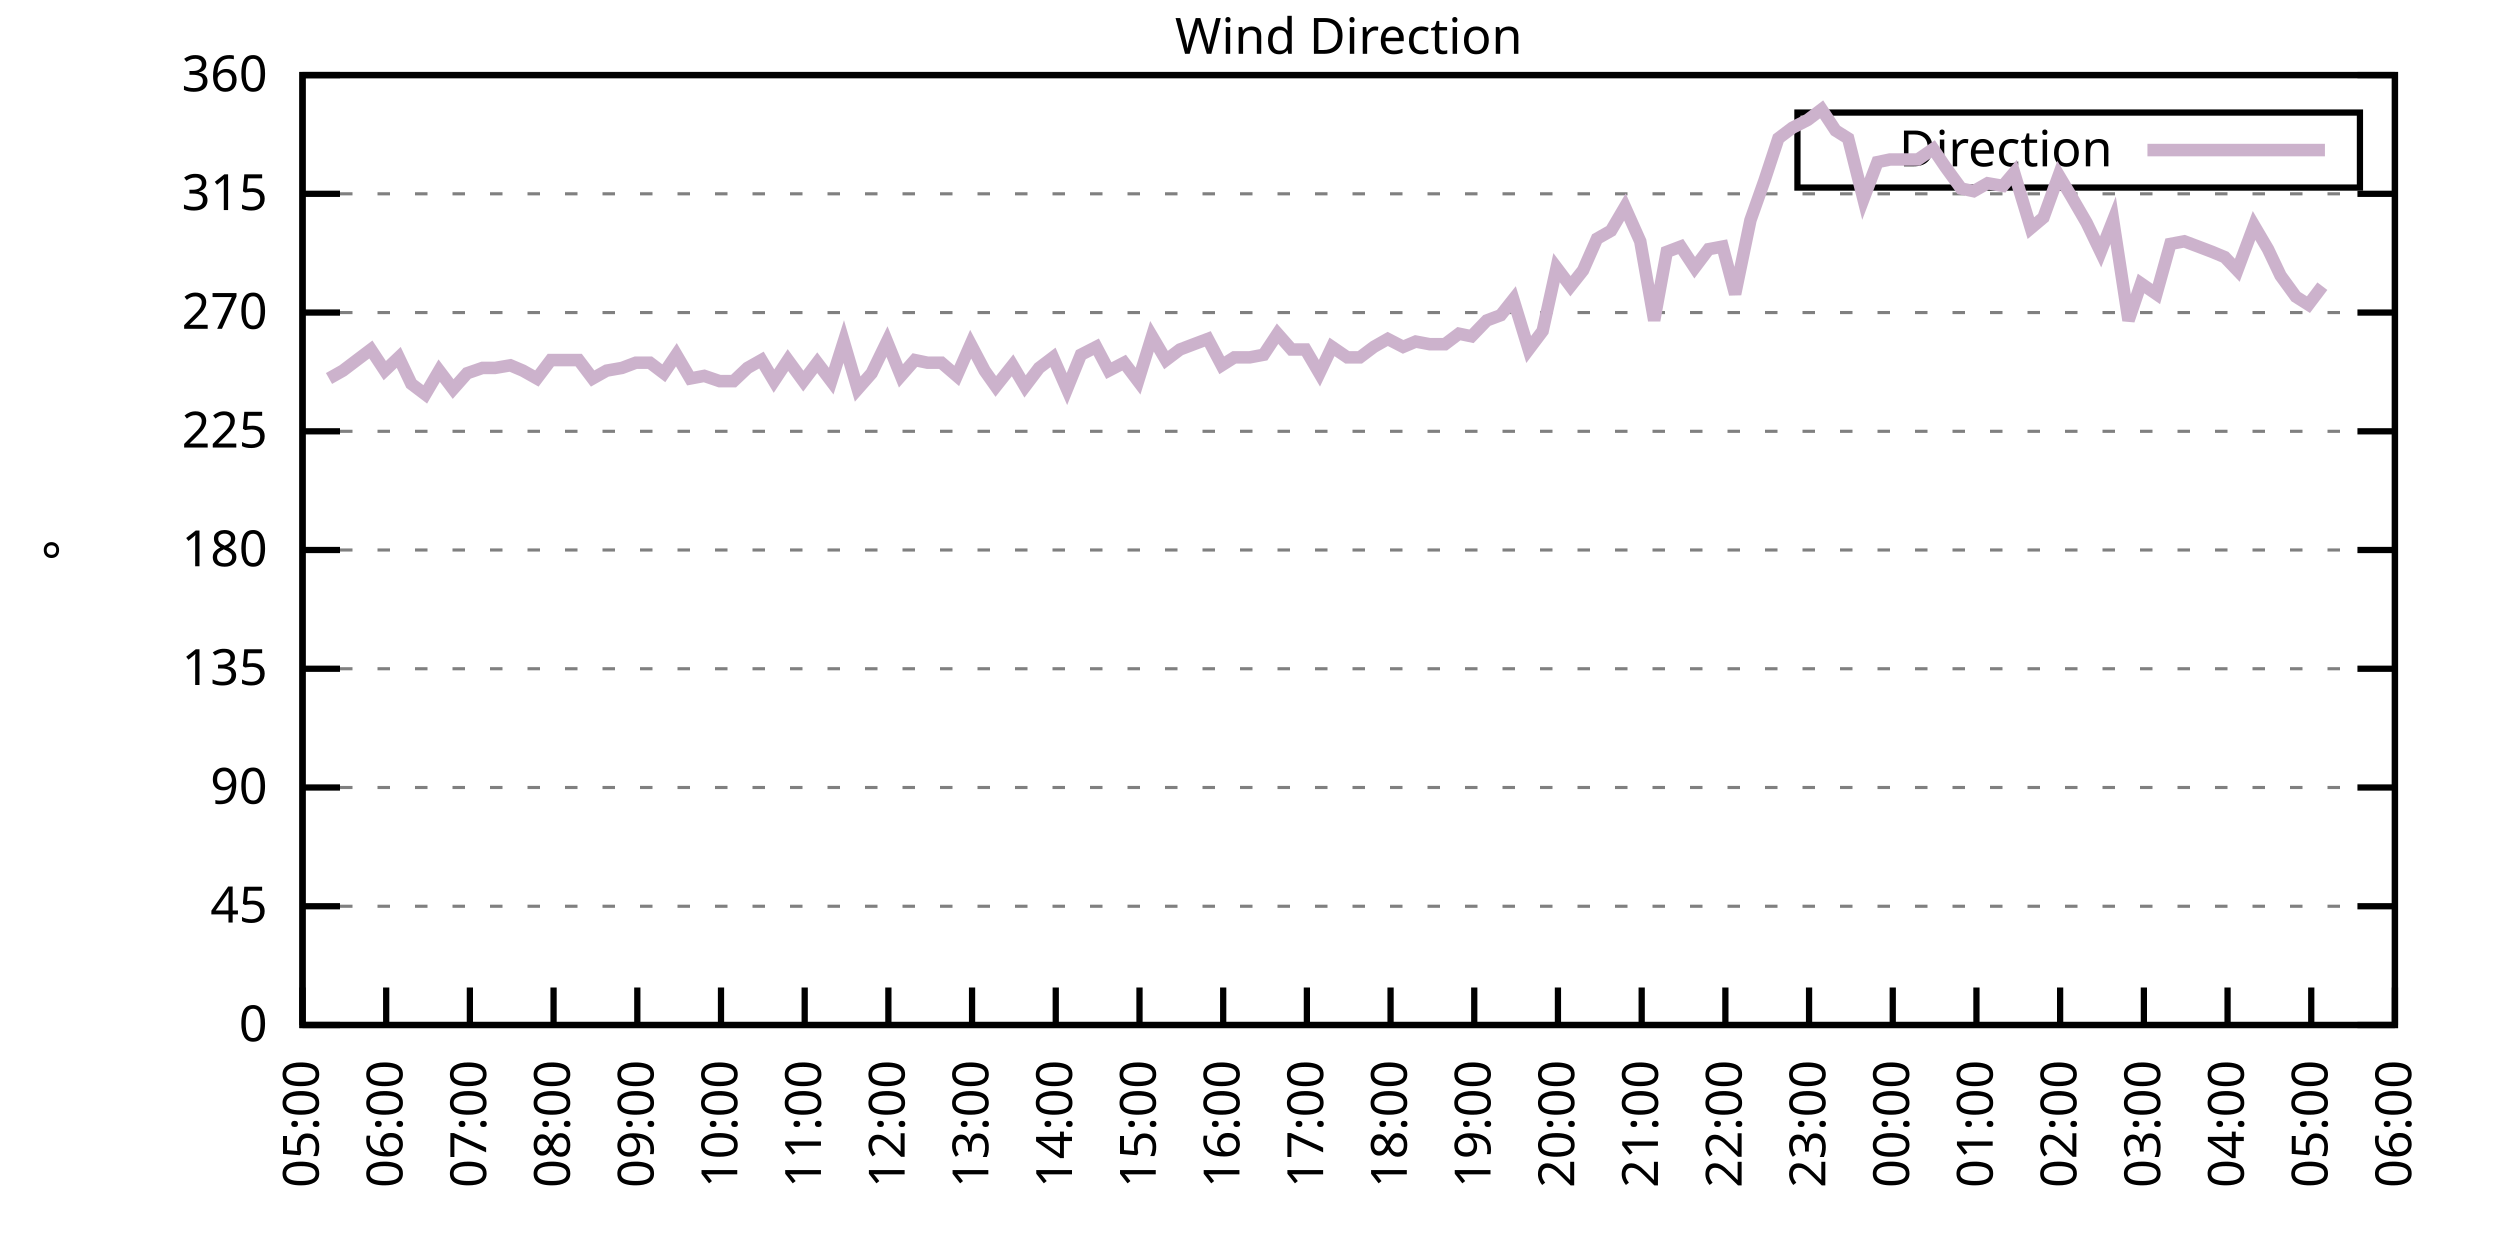
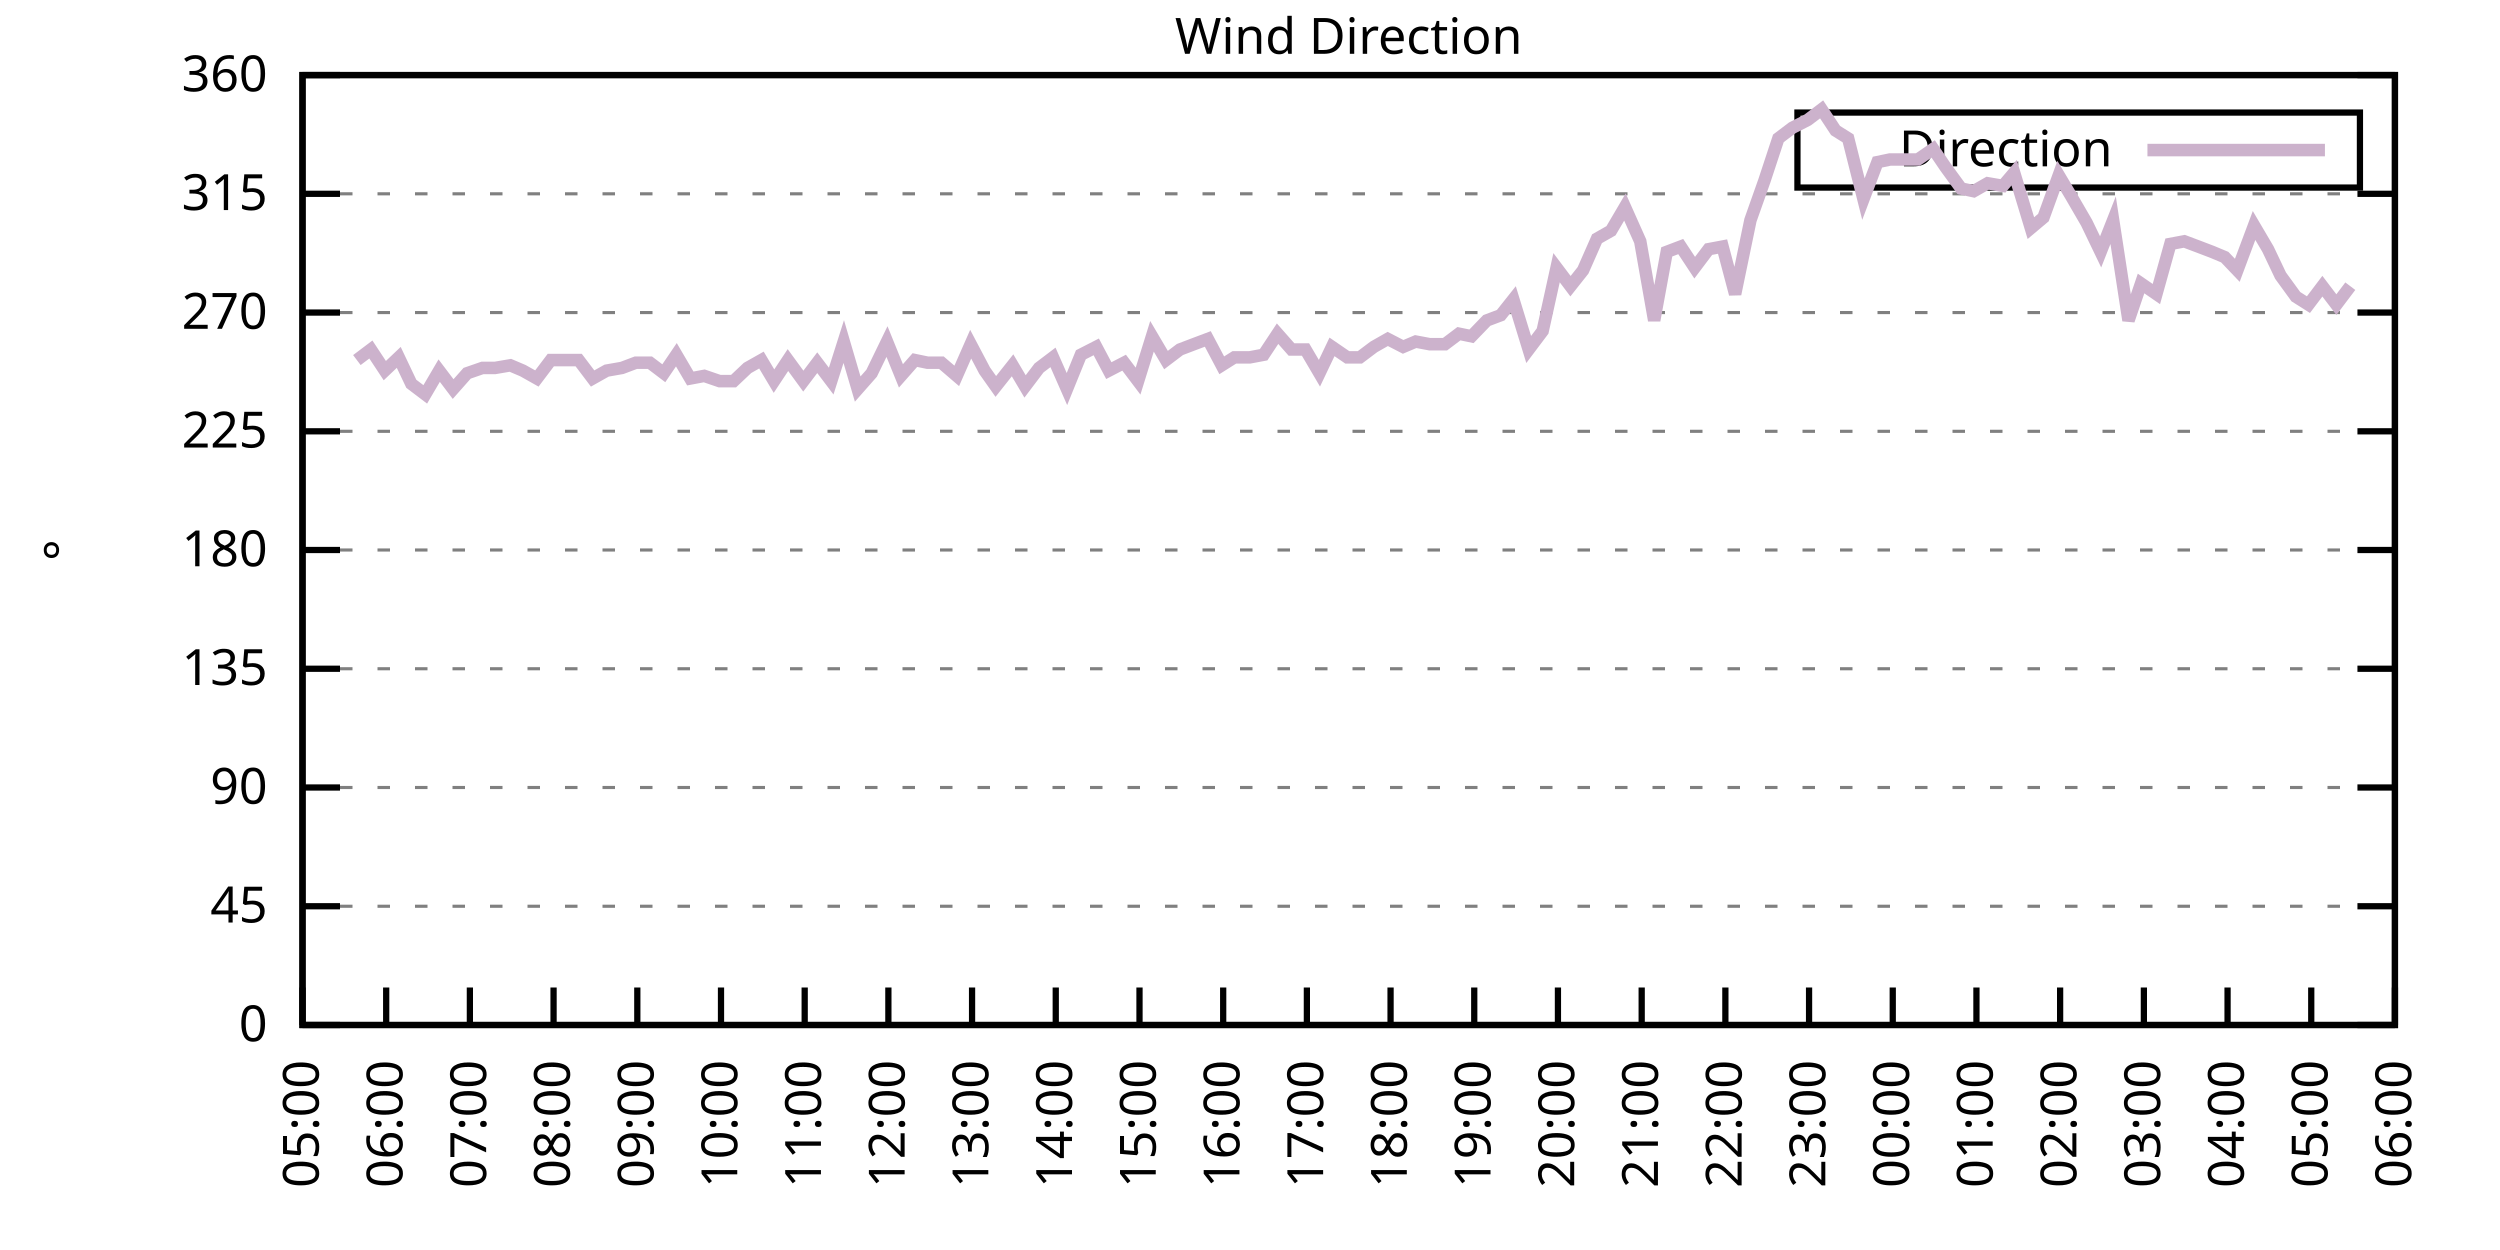
<svg xmlns="http://www.w3.org/2000/svg" xmlns:xlink="http://www.w3.org/1999/xlink" width="400" height="200" viewBox="0 0 400 200">
  <g id="gnuplot_canvas">
    <rect x="0" y="0" width="400" height="200" fill="none" />
    <defs>
      <circle id="gpDot" r="0.5" stroke-width="0.5" stroke="currentColor" />
      <path id="gpPt0" stroke-width="0.333" stroke="currentColor" d="M-1,0 h2 M0,-1 v2" />
      <path id="gpPt1" stroke-width="0.333" stroke="currentColor" d="M-1,-1 L1,1 M1,-1 L-1,1" />
      <path id="gpPt2" stroke-width="0.333" stroke="currentColor" d="M-1,0 L1,0 M0,-1 L0,1 M-1,-1 L1,1 M-1,1 L1,-1" />
      <rect id="gpPt3" stroke-width="0.333" stroke="currentColor" x="-1" y="-1" width="2" height="2" />
      <rect id="gpPt4" stroke-width="0.333" stroke="currentColor" fill="currentColor" x="-1" y="-1" width="2" height="2" />
      <circle id="gpPt5" stroke-width="0.333" stroke="currentColor" cx="0" cy="0" r="1" />
      <use xlink:href="#gpPt5" id="gpPt6" fill="currentColor" stroke="none" />
      <path id="gpPt7" stroke-width="0.333" stroke="currentColor" d="M0,-1.33 L-1.33,0.67 L1.33,0.67 z" />
      <use xlink:href="#gpPt7" id="gpPt8" fill="currentColor" stroke="none" />
      <use xlink:href="#gpPt7" id="gpPt9" stroke="currentColor" transform="rotate(180)" />
      <use xlink:href="#gpPt9" id="gpPt10" fill="currentColor" stroke="none" />
      <use xlink:href="#gpPt3" id="gpPt11" stroke="currentColor" transform="rotate(45)" />
      <use xlink:href="#gpPt11" id="gpPt12" fill="currentColor" stroke="none" />
      <path id="gpPt13" stroke-width="0.333" stroke="currentColor" d="M0,1.330 L1.265,0.411 L0.782,-1.067 L-0.782,-1.076 L-1.265,0.411 z" />
      <use xlink:href="#gpPt13" id="gpPt14" fill="currentColor" stroke="none" />
      <filter id="textbox" filterUnits="objectBoundingBox" x="0" y="0" height="1" width="1">
        <feFlood flood-color="white" flood-opacity="1" result="bgnd" />
        <feComposite in="SourceGraphic" in2="bgnd" operator="atop" />
      </filter>
      <filter id="greybox" filterUnits="objectBoundingBox" x="0" y="0" height="1" width="1">
        <feFlood flood-color="lightgrey" flood-opacity="1" result="grey" />
        <feComposite in="SourceGraphic" in2="grey" operator="atop" />
      </filter>
    </defs>
    <g fill="none" color="white" stroke="currentColor" stroke-width="1.00" stroke-linecap="butt" stroke-linejoin="miter">
</g>
    <g fill="none" color="black" stroke="currentColor" stroke-width="1.00" stroke-linecap="butt" stroke-linejoin="miter">
      <g stroke="none" shape-rendering="crispEdges">
        <polygon fill="rgb(255, 255, 255)" points="48.40,164.00 383.18,164.00 383.18,12.02 48.40,12.02 " />
      </g>
    </g>
    <g fill="none" color="black" stroke="currentColor" stroke-width="1.00" stroke-linecap="butt" stroke-linejoin="miter">
</g>
    <g fill="none" color="black" stroke="black" stroke-width="0.50" stroke-linecap="butt" stroke-linejoin="miter">
</g>
    <g fill="none" color="gray" stroke="currentColor" stroke-width="0.50" stroke-linecap="butt" stroke-linejoin="miter">
      <path stroke="gray" stroke-dasharray="2,4" class="gridline" d="M48.40,164.00 L383.19,164.00  " />
    </g>
    <g fill="none" color="gray" stroke="gray" stroke-width="1.00" stroke-linecap="butt" stroke-linejoin="miter">
</g>
    <g fill="none" color="black" stroke="currentColor" stroke-width="1.00" stroke-linecap="butt" stroke-linejoin="miter">
      <path stroke="black" d="M48.40,164.00 L54.40,164.00 M383.19,164.00 L377.19,164.00  " />
      <g transform="translate(42.80,166.60)" stroke="none" fill="black" font-family="Sans" font-size="8.00" text-anchor="end">
        <text>
          <tspan font-family="Sans"> 0</tspan>
        </text>
      </g>
    </g>
    <g fill="none" color="black" stroke="currentColor" stroke-width="1.00" stroke-linecap="butt" stroke-linejoin="miter">
</g>
    <g fill="none" color="black" stroke="black" stroke-width="0.50" stroke-linecap="butt" stroke-linejoin="miter">
</g>
    <g fill="none" color="gray" stroke="currentColor" stroke-width="0.50" stroke-linecap="butt" stroke-linejoin="miter">
      <path stroke="gray" stroke-dasharray="2,4" class="gridline" d="M48.40,145.00 L383.19,145.00  " />
    </g>
    <g fill="none" color="gray" stroke="gray" stroke-width="1.00" stroke-linecap="butt" stroke-linejoin="miter">
</g>
    <g fill="none" color="black" stroke="currentColor" stroke-width="1.00" stroke-linecap="butt" stroke-linejoin="miter">
      <path stroke="black" d="M48.40,145.00 L54.40,145.00 M383.19,145.00 L377.19,145.00  " />
      <g transform="translate(42.80,147.60)" stroke="none" fill="black" font-family="Sans" font-size="8.00" text-anchor="end">
        <text>
          <tspan font-family="Sans"> 45</tspan>
        </text>
      </g>
    </g>
    <g fill="none" color="black" stroke="currentColor" stroke-width="1.00" stroke-linecap="butt" stroke-linejoin="miter">
</g>
    <g fill="none" color="black" stroke="black" stroke-width="0.50" stroke-linecap="butt" stroke-linejoin="miter">
</g>
    <g fill="none" color="gray" stroke="currentColor" stroke-width="0.50" stroke-linecap="butt" stroke-linejoin="miter">
      <path stroke="gray" stroke-dasharray="2,4" class="gridline" d="M48.40,126.00 L383.19,126.00  " />
    </g>
    <g fill="none" color="gray" stroke="gray" stroke-width="1.00" stroke-linecap="butt" stroke-linejoin="miter">
</g>
    <g fill="none" color="black" stroke="currentColor" stroke-width="1.00" stroke-linecap="butt" stroke-linejoin="miter">
      <path stroke="black" d="M48.40,126.00 L54.40,126.00 M383.19,126.00 L377.19,126.00  " />
      <g transform="translate(42.80,128.60)" stroke="none" fill="black" font-family="Sans" font-size="8.00" text-anchor="end">
        <text>
          <tspan font-family="Sans"> 90</tspan>
        </text>
      </g>
    </g>
    <g fill="none" color="black" stroke="currentColor" stroke-width="1.00" stroke-linecap="butt" stroke-linejoin="miter">
</g>
    <g fill="none" color="black" stroke="black" stroke-width="0.50" stroke-linecap="butt" stroke-linejoin="miter">
</g>
    <g fill="none" color="gray" stroke="currentColor" stroke-width="0.50" stroke-linecap="butt" stroke-linejoin="miter">
      <path stroke="gray" stroke-dasharray="2,4" class="gridline" d="M48.40,107.00 L383.19,107.00  " />
    </g>
    <g fill="none" color="gray" stroke="gray" stroke-width="1.00" stroke-linecap="butt" stroke-linejoin="miter">
</g>
    <g fill="none" color="black" stroke="currentColor" stroke-width="1.00" stroke-linecap="butt" stroke-linejoin="miter">
      <path stroke="black" d="M48.40,107.00 L54.40,107.00 M383.19,107.00 L377.19,107.00  " />
      <g transform="translate(42.80,109.60)" stroke="none" fill="black" font-family="Sans" font-size="8.00" text-anchor="end">
        <text>
          <tspan font-family="Sans"> 135</tspan>
        </text>
      </g>
    </g>
    <g fill="none" color="black" stroke="currentColor" stroke-width="1.00" stroke-linecap="butt" stroke-linejoin="miter">
</g>
    <g fill="none" color="black" stroke="black" stroke-width="0.50" stroke-linecap="butt" stroke-linejoin="miter">
</g>
    <g fill="none" color="gray" stroke="currentColor" stroke-width="0.50" stroke-linecap="butt" stroke-linejoin="miter">
      <path stroke="gray" stroke-dasharray="2,4" class="gridline" d="M48.40,88.00 L383.19,88.00  " />
    </g>
    <g fill="none" color="gray" stroke="gray" stroke-width="1.00" stroke-linecap="butt" stroke-linejoin="miter">
</g>
    <g fill="none" color="black" stroke="currentColor" stroke-width="1.00" stroke-linecap="butt" stroke-linejoin="miter">
      <path stroke="black" d="M48.40,88.00 L54.40,88.00 M383.19,88.00 L377.19,88.00  " />
      <g transform="translate(42.80,90.60)" stroke="none" fill="black" font-family="Sans" font-size="8.00" text-anchor="end">
        <text>
          <tspan font-family="Sans"> 180</tspan>
        </text>
      </g>
    </g>
    <g fill="none" color="black" stroke="currentColor" stroke-width="1.00" stroke-linecap="butt" stroke-linejoin="miter">
</g>
    <g fill="none" color="black" stroke="black" stroke-width="0.50" stroke-linecap="butt" stroke-linejoin="miter">
</g>
    <g fill="none" color="gray" stroke="currentColor" stroke-width="0.50" stroke-linecap="butt" stroke-linejoin="miter">
      <path stroke="gray" stroke-dasharray="2,4" class="gridline" d="M48.40,69.01 L383.19,69.01  " />
    </g>
    <g fill="none" color="gray" stroke="gray" stroke-width="1.00" stroke-linecap="butt" stroke-linejoin="miter">
</g>
    <g fill="none" color="black" stroke="currentColor" stroke-width="1.00" stroke-linecap="butt" stroke-linejoin="miter">
      <path stroke="black" d="M48.40,69.01 L54.40,69.01 M383.19,69.01 L377.19,69.01  " />
      <g transform="translate(42.80,71.61)" stroke="none" fill="black" font-family="Sans" font-size="8.00" text-anchor="end">
        <text>
          <tspan font-family="Sans"> 225</tspan>
        </text>
      </g>
    </g>
    <g fill="none" color="black" stroke="currentColor" stroke-width="1.00" stroke-linecap="butt" stroke-linejoin="miter">
</g>
    <g fill="none" color="black" stroke="black" stroke-width="0.50" stroke-linecap="butt" stroke-linejoin="miter">
</g>
    <g fill="none" color="gray" stroke="currentColor" stroke-width="0.50" stroke-linecap="butt" stroke-linejoin="miter">
      <path stroke="gray" stroke-dasharray="2,4" class="gridline" d="M48.40,50.01 L383.19,50.01  " />
    </g>
    <g fill="none" color="gray" stroke="gray" stroke-width="1.00" stroke-linecap="butt" stroke-linejoin="miter">
</g>
    <g fill="none" color="black" stroke="currentColor" stroke-width="1.00" stroke-linecap="butt" stroke-linejoin="miter">
      <path stroke="black" d="M48.40,50.01 L54.40,50.01 M383.19,50.01 L377.19,50.01  " />
      <g transform="translate(42.80,52.61)" stroke="none" fill="black" font-family="Sans" font-size="8.00" text-anchor="end">
        <text>
          <tspan font-family="Sans"> 270</tspan>
        </text>
      </g>
    </g>
    <g fill="none" color="black" stroke="currentColor" stroke-width="1.00" stroke-linecap="butt" stroke-linejoin="miter">
</g>
    <g fill="none" color="black" stroke="black" stroke-width="0.50" stroke-linecap="butt" stroke-linejoin="miter">
</g>
    <g fill="none" color="gray" stroke="currentColor" stroke-width="0.50" stroke-linecap="butt" stroke-linejoin="miter">
      <path stroke="gray" stroke-dasharray="2,4" class="gridline" d="M48.40,31.01 L383.19,31.01  " />
    </g>
    <g fill="none" color="gray" stroke="gray" stroke-width="1.00" stroke-linecap="butt" stroke-linejoin="miter">
</g>
    <g fill="none" color="black" stroke="currentColor" stroke-width="1.00" stroke-linecap="butt" stroke-linejoin="miter">
      <path stroke="black" d="M48.40,31.01 L54.40,31.01 M383.19,31.01 L377.19,31.01  " />
      <g transform="translate(42.80,33.61)" stroke="none" fill="black" font-family="Sans" font-size="8.00" text-anchor="end">
        <text>
          <tspan font-family="Sans"> 315</tspan>
        </text>
      </g>
    </g>
    <g fill="none" color="black" stroke="currentColor" stroke-width="1.00" stroke-linecap="butt" stroke-linejoin="miter">
</g>
    <g fill="none" color="black" stroke="black" stroke-width="0.50" stroke-linecap="butt" stroke-linejoin="miter">
</g>
    <g fill="none" color="gray" stroke="currentColor" stroke-width="0.50" stroke-linecap="butt" stroke-linejoin="miter">
      <path stroke="gray" stroke-dasharray="2,4" class="gridline" d="M48.40,12.01 L383.19,12.01  " />
    </g>
    <g fill="none" color="gray" stroke="gray" stroke-width="1.00" stroke-linecap="butt" stroke-linejoin="miter">
</g>
    <g fill="none" color="black" stroke="currentColor" stroke-width="1.00" stroke-linecap="butt" stroke-linejoin="miter">
      <path stroke="black" d="M48.40,12.01 L54.40,12.01 M383.19,12.01 L377.19,12.01  " />
      <g transform="translate(42.80,14.61)" stroke="none" fill="black" font-family="Sans" font-size="8.00" text-anchor="end">
        <text>
          <tspan font-family="Sans"> 360</tspan>
        </text>
      </g>
    </g>
    <g fill="none" color="black" stroke="currentColor" stroke-width="1.00" stroke-linecap="butt" stroke-linejoin="miter">
      <path stroke="black" d="M48.40,164.00 L48.40,158.00  " />
      <g transform="translate(51.00,169.60) rotate(270.00)" stroke="none" fill="black" font-family="Sans" font-size="8.00" text-anchor="end">
        <text>
          <tspan font-family="Sans">05:00</tspan>
        </text>
      </g>
    </g>
    <g fill="none" color="black" stroke="currentColor" stroke-width="1.00" stroke-linecap="butt" stroke-linejoin="miter">
      <path stroke="black" d="M61.79,164.00 L61.79,158.00  " />
      <g transform="translate(64.39,169.60) rotate(270.00)" stroke="none" fill="black" font-family="Sans" font-size="8.00" text-anchor="end">
        <text>
          <tspan font-family="Sans">06:00</tspan>
        </text>
      </g>
    </g>
    <g fill="none" color="black" stroke="currentColor" stroke-width="1.00" stroke-linecap="butt" stroke-linejoin="miter">
      <path stroke="black" d="M75.18,164.00 L75.18,158.00  " />
      <g transform="translate(77.78,169.60) rotate(270.00)" stroke="none" fill="black" font-family="Sans" font-size="8.00" text-anchor="end">
        <text>
          <tspan font-family="Sans">07:00</tspan>
        </text>
      </g>
    </g>
    <g fill="none" color="black" stroke="currentColor" stroke-width="1.00" stroke-linecap="butt" stroke-linejoin="miter">
      <path stroke="black" d="M88.57,164.00 L88.57,158.00  " />
      <g transform="translate(91.17,169.60) rotate(270.00)" stroke="none" fill="black" font-family="Sans" font-size="8.00" text-anchor="end">
        <text>
          <tspan font-family="Sans">08:00</tspan>
        </text>
      </g>
    </g>
    <g fill="none" color="black" stroke="currentColor" stroke-width="1.00" stroke-linecap="butt" stroke-linejoin="miter">
      <path stroke="black" d="M101.97,164.00 L101.97,158.00  " />
      <g transform="translate(104.57,169.60) rotate(270.00)" stroke="none" fill="black" font-family="Sans" font-size="8.00" text-anchor="end">
        <text>
          <tspan font-family="Sans">09:00</tspan>
        </text>
      </g>
    </g>
    <g fill="none" color="black" stroke="currentColor" stroke-width="1.00" stroke-linecap="butt" stroke-linejoin="miter">
      <path stroke="black" d="M115.36,164.00 L115.36,158.00  " />
      <g transform="translate(117.96,169.60) rotate(270.00)" stroke="none" fill="black" font-family="Sans" font-size="8.00" text-anchor="end">
        <text>
          <tspan font-family="Sans">10:00</tspan>
        </text>
      </g>
    </g>
    <g fill="none" color="black" stroke="currentColor" stroke-width="1.00" stroke-linecap="butt" stroke-linejoin="miter">
      <path stroke="black" d="M128.75,164.00 L128.75,158.00  " />
      <g transform="translate(131.35,169.60) rotate(270.00)" stroke="none" fill="black" font-family="Sans" font-size="8.00" text-anchor="end">
        <text>
          <tspan font-family="Sans">11:00</tspan>
        </text>
      </g>
    </g>
    <g fill="none" color="black" stroke="currentColor" stroke-width="1.00" stroke-linecap="butt" stroke-linejoin="miter">
      <path stroke="black" d="M142.14,164.00 L142.14,158.00  " />
      <g transform="translate(144.74,169.60) rotate(270.00)" stroke="none" fill="black" font-family="Sans" font-size="8.00" text-anchor="end">
        <text>
          <tspan font-family="Sans">12:00</tspan>
        </text>
      </g>
    </g>
    <g fill="none" color="black" stroke="currentColor" stroke-width="1.00" stroke-linecap="butt" stroke-linejoin="miter">
      <path stroke="black" d="M155.53,164.00 L155.53,158.00  " />
      <g transform="translate(158.13,169.60) rotate(270.00)" stroke="none" fill="black" font-family="Sans" font-size="8.00" text-anchor="end">
        <text>
          <tspan font-family="Sans">13:00</tspan>
        </text>
      </g>
    </g>
    <g fill="none" color="black" stroke="currentColor" stroke-width="1.00" stroke-linecap="butt" stroke-linejoin="miter">
      <path stroke="black" d="M168.92,164.00 L168.92,158.00  " />
      <g transform="translate(171.52,169.60) rotate(270.00)" stroke="none" fill="black" font-family="Sans" font-size="8.00" text-anchor="end">
        <text>
          <tspan font-family="Sans">14:00</tspan>
        </text>
      </g>
    </g>
    <g fill="none" color="black" stroke="currentColor" stroke-width="1.00" stroke-linecap="butt" stroke-linejoin="miter">
      <path stroke="black" d="M182.32,164.00 L182.32,158.00  " />
      <g transform="translate(184.92,169.60) rotate(270.00)" stroke="none" fill="black" font-family="Sans" font-size="8.00" text-anchor="end">
        <text>
          <tspan font-family="Sans">15:00</tspan>
        </text>
      </g>
    </g>
    <g fill="none" color="black" stroke="currentColor" stroke-width="1.00" stroke-linecap="butt" stroke-linejoin="miter">
      <path stroke="black" d="M195.71,164.00 L195.71,158.00  " />
      <g transform="translate(198.31,169.60) rotate(270.00)" stroke="none" fill="black" font-family="Sans" font-size="8.00" text-anchor="end">
        <text>
          <tspan font-family="Sans">16:00</tspan>
        </text>
      </g>
    </g>
    <g fill="none" color="black" stroke="currentColor" stroke-width="1.00" stroke-linecap="butt" stroke-linejoin="miter">
      <path stroke="black" d="M209.10,164.00 L209.10,158.00  " />
      <g transform="translate(211.70,169.60) rotate(270.00)" stroke="none" fill="black" font-family="Sans" font-size="8.00" text-anchor="end">
        <text>
          <tspan font-family="Sans">17:00</tspan>
        </text>
      </g>
    </g>
    <g fill="none" color="black" stroke="currentColor" stroke-width="1.00" stroke-linecap="butt" stroke-linejoin="miter">
      <path stroke="black" d="M222.49,164.00 L222.49,158.00  " />
      <g transform="translate(225.09,169.60) rotate(270.00)" stroke="none" fill="black" font-family="Sans" font-size="8.00" text-anchor="end">
        <text>
          <tspan font-family="Sans">18:00</tspan>
        </text>
      </g>
    </g>
    <g fill="none" color="black" stroke="currentColor" stroke-width="1.00" stroke-linecap="butt" stroke-linejoin="miter">
      <path stroke="black" d="M235.88,164.00 L235.88,158.00  " />
      <g transform="translate(238.48,169.60) rotate(270.00)" stroke="none" fill="black" font-family="Sans" font-size="8.00" text-anchor="end">
        <text>
          <tspan font-family="Sans">19:00</tspan>
        </text>
      </g>
    </g>
    <g fill="none" color="black" stroke="currentColor" stroke-width="1.00" stroke-linecap="butt" stroke-linejoin="miter">
      <path stroke="black" d="M249.27,164.00 L249.27,158.00  " />
      <g transform="translate(251.87,169.60) rotate(270.00)" stroke="none" fill="black" font-family="Sans" font-size="8.00" text-anchor="end">
        <text>
          <tspan font-family="Sans">20:00</tspan>
        </text>
      </g>
    </g>
    <g fill="none" color="black" stroke="currentColor" stroke-width="1.00" stroke-linecap="butt" stroke-linejoin="miter">
      <path stroke="black" d="M262.67,164.00 L262.67,158.00  " />
      <g transform="translate(265.27,169.60) rotate(270.00)" stroke="none" fill="black" font-family="Sans" font-size="8.00" text-anchor="end">
        <text>
          <tspan font-family="Sans">21:00</tspan>
        </text>
      </g>
    </g>
    <g fill="none" color="black" stroke="currentColor" stroke-width="1.00" stroke-linecap="butt" stroke-linejoin="miter">
      <path stroke="black" d="M276.06,164.00 L276.06,158.00  " />
      <g transform="translate(278.66,169.60) rotate(270.00)" stroke="none" fill="black" font-family="Sans" font-size="8.00" text-anchor="end">
        <text>
          <tspan font-family="Sans">22:00</tspan>
        </text>
      </g>
    </g>
    <g fill="none" color="black" stroke="currentColor" stroke-width="1.00" stroke-linecap="butt" stroke-linejoin="miter">
      <path stroke="black" d="M289.45,164.00 L289.45,158.00  " />
      <g transform="translate(292.05,169.60) rotate(270.00)" stroke="none" fill="black" font-family="Sans" font-size="8.00" text-anchor="end">
        <text>
          <tspan font-family="Sans">23:00</tspan>
        </text>
      </g>
    </g>
    <g fill="none" color="black" stroke="currentColor" stroke-width="1.00" stroke-linecap="butt" stroke-linejoin="miter">
      <path stroke="black" d="M302.84,164.00 L302.84,158.00  " />
      <g transform="translate(305.44,169.60) rotate(270.00)" stroke="none" fill="black" font-family="Sans" font-size="8.00" text-anchor="end">
        <text>
          <tspan font-family="Sans">00:00</tspan>
        </text>
      </g>
    </g>
    <g fill="none" color="black" stroke="currentColor" stroke-width="1.00" stroke-linecap="butt" stroke-linejoin="miter">
      <path stroke="black" d="M316.23,164.00 L316.23,158.00  " />
      <g transform="translate(318.83,169.60) rotate(270.00)" stroke="none" fill="black" font-family="Sans" font-size="8.00" text-anchor="end">
        <text>
          <tspan font-family="Sans">01:00</tspan>
        </text>
      </g>
    </g>
    <g fill="none" color="black" stroke="currentColor" stroke-width="1.00" stroke-linecap="butt" stroke-linejoin="miter">
      <path stroke="black" d="M329.62,164.00 L329.62,158.00  " />
      <g transform="translate(332.22,169.60) rotate(270.00)" stroke="none" fill="black" font-family="Sans" font-size="8.00" text-anchor="end">
        <text>
          <tspan font-family="Sans">02:00</tspan>
        </text>
      </g>
    </g>
    <g fill="none" color="black" stroke="currentColor" stroke-width="1.00" stroke-linecap="butt" stroke-linejoin="miter">
      <path stroke="black" d="M343.02,164.00 L343.02,158.00  " />
      <g transform="translate(345.62,169.60) rotate(270.00)" stroke="none" fill="black" font-family="Sans" font-size="8.00" text-anchor="end">
        <text>
          <tspan font-family="Sans">03:00</tspan>
        </text>
      </g>
    </g>
    <g fill="none" color="black" stroke="currentColor" stroke-width="1.00" stroke-linecap="butt" stroke-linejoin="miter">
      <path stroke="black" d="M356.41,164.00 L356.41,158.00  " />
      <g transform="translate(359.01,169.60) rotate(270.00)" stroke="none" fill="black" font-family="Sans" font-size="8.00" text-anchor="end">
        <text>
          <tspan font-family="Sans">04:00</tspan>
        </text>
      </g>
    </g>
    <g fill="none" color="black" stroke="currentColor" stroke-width="1.00" stroke-linecap="butt" stroke-linejoin="miter">
      <path stroke="black" d="M369.80,164.00 L369.80,158.00  " />
      <g transform="translate(372.40,169.60) rotate(270.00)" stroke="none" fill="black" font-family="Sans" font-size="8.00" text-anchor="end">
        <text>
          <tspan font-family="Sans">05:00</tspan>
        </text>
      </g>
    </g>
    <g fill="none" color="black" stroke="currentColor" stroke-width="1.00" stroke-linecap="butt" stroke-linejoin="miter">
      <path stroke="black" d="M383.19,164.00 L383.19,158.00  " />
      <g transform="translate(385.79,169.60) rotate(270.00)" stroke="none" fill="black" font-family="Sans" font-size="8.00" text-anchor="end">
        <text>
          <tspan font-family="Sans">06:00</tspan>
        </text>
      </g>
    </g>
    <g fill="none" color="black" stroke="currentColor" stroke-width="1.00" stroke-linecap="butt" stroke-linejoin="miter">
</g>
    <g fill="none" color="black" stroke="currentColor" stroke-width="1.00" stroke-linecap="butt" stroke-linejoin="miter">
      <path stroke="black" d="M48.40,12.01 L48.40,164.00 L383.19,164.00 L383.19,12.01 L48.40,12.01 Z  " />
    </g>
    <g fill="none" color="black" stroke="currentColor" stroke-width="1.00" stroke-linecap="butt" stroke-linejoin="miter">
</g>
    <g fill="none" color="black" stroke="currentColor" stroke-width="1.00" stroke-linecap="butt" stroke-linejoin="miter">
      <path stroke="black" d="M287.59,30.01 L287.59,18.01 L377.59,18.01 L377.59,30.01 L287.59,30.01 Z  " />
    </g>
    <g id="Wind_direction_plot_1">
      <g fill="none" color="white" stroke="black" stroke-width="2.00" stroke-linecap="butt" stroke-linejoin="miter">
</g>
      <g fill="none" color="black" stroke="currentColor" stroke-width="2.00" stroke-linecap="butt" stroke-linejoin="miter">
        <g transform="translate(337.99,26.61)" stroke="none" fill="black" font-family="Sans" font-size="8.00" text-anchor="end">
          <text>
            <tspan font-family="Sans">Direction</tspan>
          </text>
        </g>
      </g>
      <g fill="none" color="black" stroke="currentColor" stroke-width="2.00" stroke-linecap="butt" stroke-linejoin="miter">
-         <path stroke="rgb(204, 178, 204)" d="M343.59,24.01 L371.99,24.01 M52.64,60.56 L54.87,59.30 L57.10,57.61 L59.34,55.92 L61.57,59.30 L63.80,57.18   L65.81,61.41 L68.04,63.10 L70.27,59.30 L72.50,62.25 L74.74,59.72 L77.19,58.87 L79.20,58.87 L81.66,58.45   L83.66,59.30 L85.90,60.56 L88.13,57.61 L90.36,57.61 L92.59,57.61 L94.82,60.56 L97.06,59.30 L99.51,58.87   L101.74,58.03 L103.98,58.03 L106.21,59.72 L108.22,56.76 L110.45,60.56 L112.68,60.14 L115.13,60.98 L117.37,60.98   L119.60,58.87 L121.83,57.61 L123.84,60.98 L126.07,57.61 L128.53,60.98 L130.76,58.03 L132.99,60.98 L135.00,54.65   L137.23,62.25 L139.46,59.72 L141.92,54.65 L144.15,60.14 L146.38,57.61 L148.39,58.03 L150.62,58.03 L153.08,60.14   L155.31,55.07 L157.54,59.30 L159.33,61.83 L162.01,58.45 L164.01,61.83 L166.25,58.87 L168.48,57.18 L170.71,62.25   L172.94,56.76 L175.40,55.50 L177.41,59.30 L179.86,58.03 L182.09,60.98 L184.32,53.81 L186.56,57.61 L188.79,55.92   L191.02,55.07 L193.25,54.23 L195.48,58.45 L197.49,57.18 L199.95,57.18 L202.18,56.76 L204.41,53.39 L206.64,55.92   L208.88,55.92 L211.11,59.72 L213.12,55.50 L215.57,57.18 L217.58,57.18 L219.81,55.50 L222.04,54.23 L224.50,55.50   L226.51,54.65 L228.74,55.07 L231.20,55.07 L233.43,53.39 L235.44,53.81 L237.89,51.27 L240.12,50.43 L242.13,47.90   L244.59,55.92 L246.82,52.96 L249.05,42.83 L251.28,45.79 L253.29,43.25 L255.52,38.19 L257.76,36.92 L259.99,33.12   L262.44,38.61 L264.67,51.27 L266.68,40.30 L268.92,39.45 L271.15,42.83 L273.38,39.87 L275.61,39.45 L277.62,47.05   L280.07,35.23 L282.31,28.90 L284.54,22.14 L286.77,20.45 L289.23,19.19 L291.46,17.50 L293.69,20.88 L295.70,22.14   L298.15,31.85 L300.39,25.94 L302.39,25.52 L304.85,25.52 L306.86,25.52 L309.31,23.83 L311.32,26.79 L313.78,30.16   L315.79,30.59 L318.02,29.32 L320.47,29.74 L322.26,27.63 L324.94,36.50 L326.95,34.81 L329.40,28.05 L331.41,31.43   L333.86,35.65 L336.10,40.30 L338.10,35.23 L340.56,51.27 L342.57,45.36 L345.02,47.05 L347.26,39.03 L349.49,38.61   L351.72,39.45 L353.95,40.30 L355.96,41.14 L357.97,43.25 L360.65,36.08 L362.88,39.87 L364.89,44.10 L367.34,47.47   L369.35,48.74 L371.58,45.79  " />
+         <path stroke="rgb(204, 178, 204)" d="M343.59,24.01 L371.99,24.01 M57.10,57.61 L59.34,55.92 L61.57,59.30 L63.80,57.18 L65.81,61.41 L68.04,63.10   L70.27,59.30 L72.50,62.25 L74.74,59.72 L77.19,58.87 L79.20,58.87 L81.66,58.45 L83.66,59.30 L85.90,60.56   L88.13,57.61 L90.36,57.61 L92.59,57.61 L94.82,60.56 L97.06,59.30 L99.51,58.87 L101.74,58.03 L103.98,58.03   L106.21,59.72 L108.22,56.76 L110.45,60.56 L112.68,60.14 L115.13,60.98 L117.37,60.98 L119.60,58.87 L121.83,57.61   L123.84,60.98 L126.07,57.61 L128.53,60.98 L130.76,58.03 L132.99,60.98 L135.00,54.65 L137.23,62.25 L139.46,59.72   L141.92,54.65 L144.15,60.14 L146.38,57.61 L148.39,58.03 L150.62,58.03 L153.08,60.14 L155.31,55.07 L157.54,59.30   L159.33,61.83 L162.01,58.45 L164.01,61.83 L166.25,58.87 L168.48,57.18 L170.71,62.25 L172.94,56.76 L175.40,55.50   L177.41,59.30 L179.86,58.03 L182.09,60.98 L184.32,53.81 L186.56,57.61 L188.79,55.92 L191.02,55.07 L193.25,54.23   L195.48,58.45 L197.49,57.18 L199.95,57.18 L202.18,56.76 L204.41,53.39 L206.64,55.92 L208.88,55.92 L211.11,59.72   L213.12,55.50 L215.57,57.18 L217.58,57.18 L219.81,55.50 L222.04,54.23 L224.50,55.50 L226.51,54.65 L228.74,55.07   L231.20,55.07 L233.43,53.39 L235.44,53.81 L237.89,51.27 L240.12,50.43 L242.13,47.90 L244.59,55.92 L246.82,52.96   L249.05,42.83 L251.28,45.79 L253.29,43.25 L255.52,38.19 L257.76,36.92 L259.99,33.12 L262.44,38.61 L264.67,51.27   L266.68,40.30 L268.92,39.45 L271.15,42.83 L273.38,39.87 L275.61,39.45 L277.62,47.05 L280.07,35.23 L282.31,28.90   L284.54,22.14 L286.77,20.45 L289.23,19.19 L291.46,17.50 L293.69,20.88 L295.70,22.14 L298.15,31.85 L300.39,25.94   L302.39,25.52 L304.85,25.52 L306.86,25.52 L309.31,23.83 L311.32,26.79 L313.78,30.16 L315.79,30.59 L318.02,29.32   L320.47,29.74 L322.26,27.63 L324.94,36.50 L326.95,34.81 L329.40,28.05 L331.41,31.43 L333.86,35.65 L336.10,40.30   L338.10,35.23 L340.56,51.27 L342.57,45.36 L345.02,47.05 L347.26,39.03 L349.49,38.61 L351.72,39.45 L353.95,40.30   L355.96,41.14 L357.97,43.25 L360.65,36.08 L362.88,39.87 L364.89,44.10 L367.34,47.47 L369.35,48.74 L371.58,45.79   L373.82,48.74 L376.05,45.79  " />
      </g>
    </g>
    <g fill="none" color="black" stroke="currentColor" stroke-width="2.00" stroke-linecap="butt" stroke-linejoin="miter">
</g>
    <g fill="none" color="black" stroke="black" stroke-width="1.00" stroke-linecap="butt" stroke-linejoin="miter">
</g>
    <g fill="none" color="black" stroke="currentColor" stroke-width="1.00" stroke-linecap="butt" stroke-linejoin="miter">
      <path stroke="black" d="M48.40,12.01 L48.40,164.00 L383.19,164.00 L383.19,12.01 L48.40,12.01 Z  " />
      <g transform="translate(12.80,88.01) rotate(270.00)" stroke="none" fill="black" font-family="Sans" font-size="8.00" text-anchor="middle">
        <text>
          <tspan font-family="Sans">°</tspan>
        </text>
      </g>
    </g>
    <g fill="none" color="black" stroke="currentColor" stroke-width="1.00" stroke-linecap="butt" stroke-linejoin="miter">
</g>
    <g fill="none" color="black" stroke="currentColor" stroke-width="1.00" stroke-linecap="butt" stroke-linejoin="miter">
      <g transform="translate(215.79,8.61)" stroke="none" fill="black" font-family="Sans" font-size="8.00" text-anchor="middle">
        <text>
          <tspan font-family="Sans">Wind Direction</tspan>
        </text>
      </g>
    </g>
    <g fill="none" color="black" stroke="currentColor" stroke-width="1.00" stroke-linecap="butt" stroke-linejoin="miter">
</g>
  </g>
</svg>
